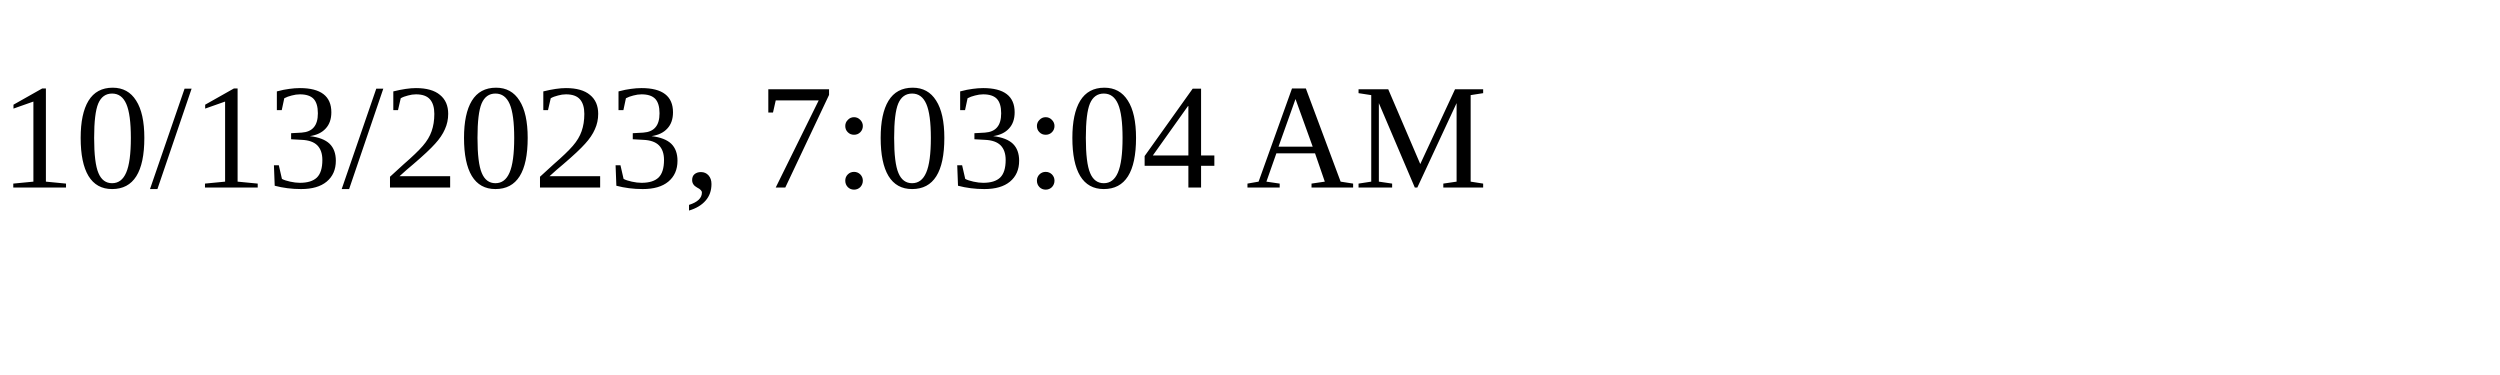
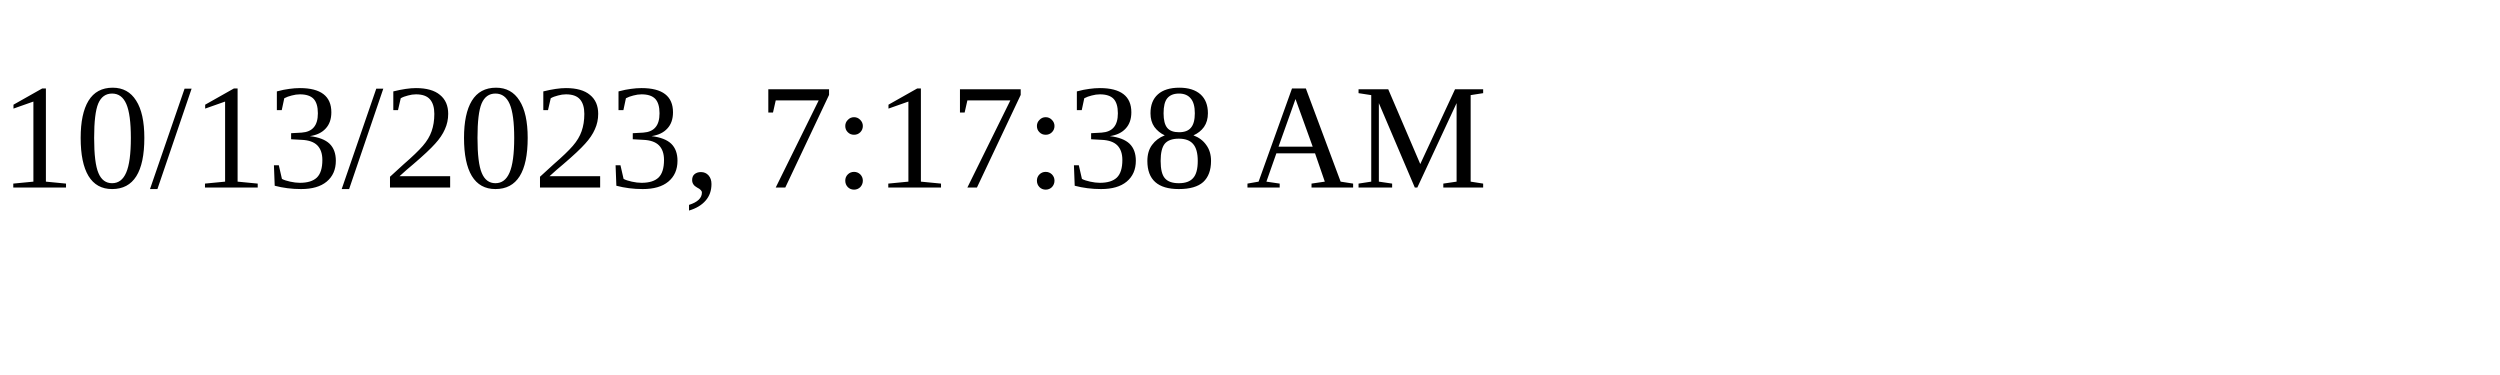
<svg xmlns="http://www.w3.org/2000/svg" height="30" width="200">
-   <text x="0" y="15">10/13/2023, 7:03:04 AM</text>
+   <text x="0" y="15">10/13/2023, 7:17:38 AM</text>
</svg>
